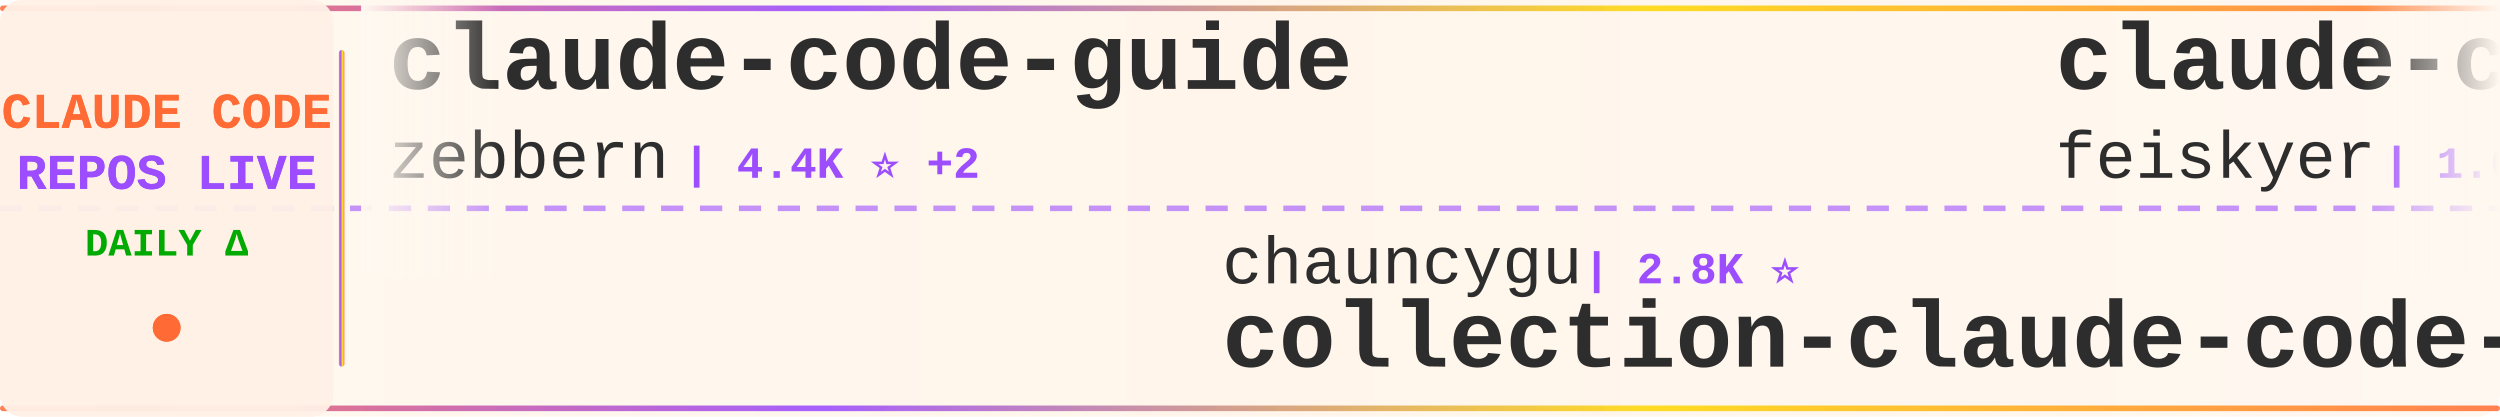
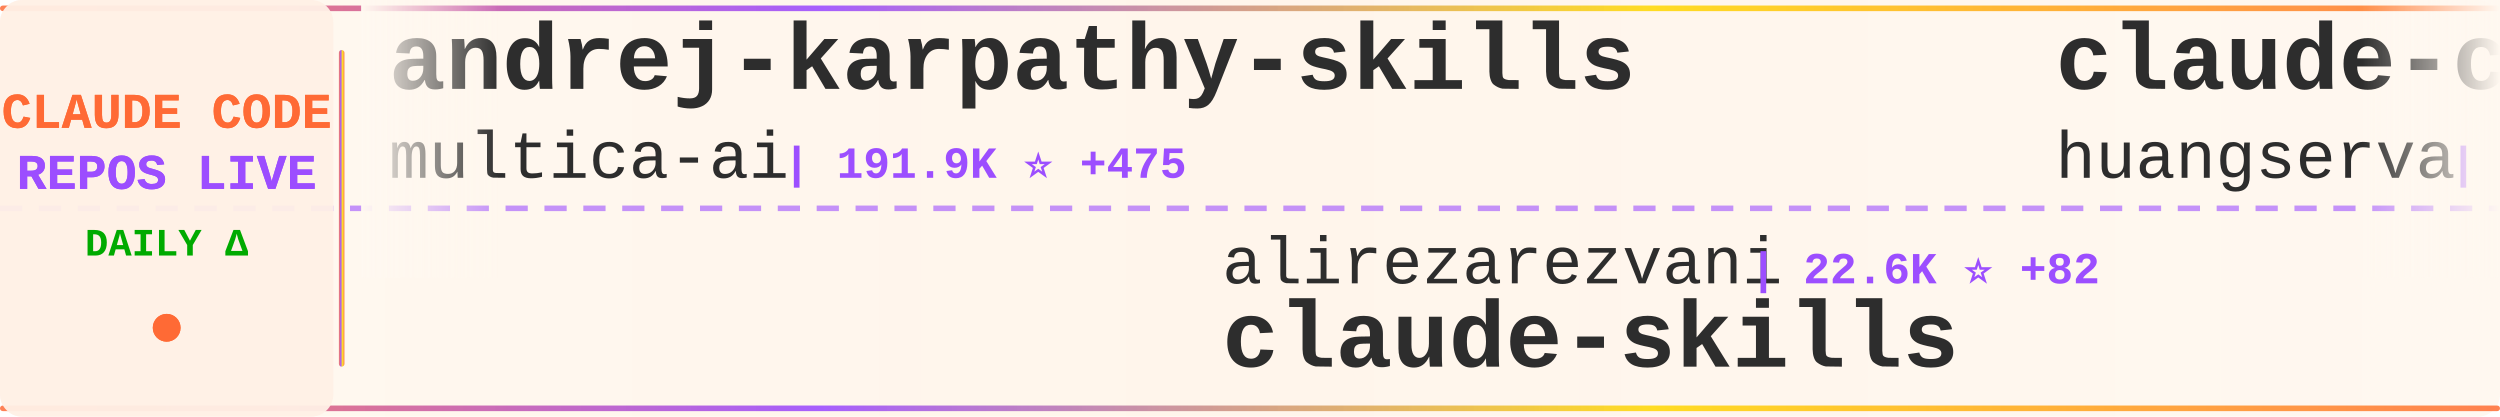
<svg xmlns="http://www.w3.org/2000/svg" width="900" height="150">
  <defs>
    <linearGradient id="tickerBg" x1="0%" y1="0%" x2="100%" y2="0%">
      <stop offset="0%" style="stop-color:#fff8f0;stop-opacity:0.98" />
      <stop offset="50%" style="stop-color:#fff5eb;stop-opacity:1" />
      <stop offset="100%" style="stop-color:#fff8f0;stop-opacity:0.98" />
    </linearGradient>
    <linearGradient id="borderGrad" x1="0%" y1="0%" x2="100%" y2="0%">
      <stop offset="0%" style="stop-color:#FF6B35;stop-opacity:0.85">
        <animate attributeName="stop-opacity" values="0.85;1;0.85" dur="2s" repeatCount="indefinite" />
      </stop>
      <stop offset="33%" style="stop-color:#9C4EFF;stop-opacity:0.9">
        <animate attributeName="stop-opacity" values="0.9;1;0.9" dur="2.2s" repeatCount="indefinite" />
      </stop>
      <stop offset="66%" style="stop-color:#FFD700;stop-opacity:0.85">
        <animate attributeName="stop-opacity" values="0.85;1;0.85" dur="1.8s" repeatCount="indefinite" />
      </stop>
      <stop offset="100%" style="stop-color:#FF6B35;stop-opacity:0.85">
        <animate attributeName="stop-opacity" values="0.85;1;0.85" dur="2s" repeatCount="indefinite" />
      </stop>
    </linearGradient>
    <filter id="textGlow">
      <feGaussianBlur stdDeviation="0.15" result="coloredBlur" />
      <feMerge>
        <feMergeNode in="coloredBlur" />
        <feMergeNode in="SourceGraphic" />
      </feMerge>
    </filter>
    <filter id="metricGlow">
      <feGaussianBlur stdDeviation="0.2" result="coloredBlur" />
      <feMerge>
        <feMergeNode in="coloredBlur" />
        <feMergeNode in="SourceGraphic" />
      </feMerge>
    </filter>
    <linearGradient id="leftFade" x1="0%" y1="0%" x2="100%" y2="0%">
      <stop offset="0%" style="stop-color:#fff8f0;stop-opacity:1" />
      <stop offset="100%" style="stop-color:#fff8f0;stop-opacity:0" />
    </linearGradient>
    <linearGradient id="rightFade" x1="0%" y1="0%" x2="100%" y2="0%">
      <stop offset="0%" style="stop-color:#fff8f0;stop-opacity:0" />
      <stop offset="100%" style="stop-color:#fff8f0;stop-opacity:1" />
    </linearGradient>
  </defs>
  <rect width="900" height="150" fill="url(#tickerBg)" rx="8" />
  <rect x="0" y="2" width="900" height="2" fill="url(#borderGrad)" rx="1" />
  <rect x="0" y="146" width="900" height="2" fill="url(#borderGrad)" rx="1" />
  <line x1="0" y1="75" x2="900" y2="75" stroke="#9C4EFF" stroke-width="2" stroke-dasharray="8 6" opacity="0.6" />
  <rect x="0" y="0" width="120" height="150" fill="#fff0e6" opacity="0.95" rx="8" />
  <text x="60" y="46" font-family="'Courier New', monospace" font-size="18" font-weight="bold" fill="#FF6B35" text-anchor="middle" filter="url(#textGlow)">
    CLAUDE CODE
  </text>
  <text x="60" y="68" font-family="'Courier New', monospace" font-size="18" font-weight="bold" fill="#9C4EFF" text-anchor="middle" filter="url(#textGlow)">
    REPOS LIVE
  </text>
  <text x="60" y="92" font-family="'Courier New', monospace" font-size="14" font-weight="bold" fill="#00aa00" text-anchor="middle">
    DAILY Δ
  </text>
  <circle cx="60" cy="118" r="5" fill="#FF6B35" filter="url(#metricGlow)">
    <animate attributeName="r" values="4;6;4" dur="1.5s" repeatCount="indefinite" />
    <animate attributeName="opacity" values="0.6;1;0.6" dur="1.5s" repeatCount="indefinite" />
  </circle>
  <rect x="122" y="18" width="2" height="114" fill="url(#borderGrad)" rx="1" />
  <clipPath id="tickerClip">
    <rect x="130" y="0" width="770" height="150" />
  </clipPath>
  <g clip-path="url(#tickerClip)">
    <g id="tickerItems">
      <animateTransform attributeName="transform" attributeType="XML" type="translate" from="0 0" to="-3000 0" dur="54s" repeatCount="indefinite" />
      <g transform="translate(0, 0)">
-         <text x="140" y="32" font-family="'Courier New', monospace" font-size="34" font-weight="bold" fill="#2d2d2d">claude-code-guide</text>
-         <text x="140" y="64" font-family="'Courier New', monospace" font-size="24" font-weight="normal" fill="#2d2d2d" opacity="1.0">zebbern</text>
-         <text x="246" y="64" font-family="'Courier New', monospace" font-size="16" font-weight="bold" fill="#9C4EFF"> | 4.4K ⭐ +2</text>
+         <text x="140" y="32" font-family="'Courier New', monospace" font-size="34" font-weight="bold" fill="#2d2d2d">andrej-karpathy-skills</text>
+         <text x="140" y="64" font-family="'Courier New', monospace" font-size="24" font-weight="normal" fill="#2d2d2d" opacity="1.0">multica-ai</text>
+         <text x="282" y="64" font-family="'Courier New', monospace" font-size="16" font-weight="bold" fill="#9C4EFF"> | 191.9K ⭐ +475</text>
      </g>
      <g transform="translate(300, 0)">
-         <text x="140" y="102" font-family="'Courier New', monospace" font-size="24" font-weight="normal" fill="#2d2d2d" opacity="1.0">chauncygu</text>
-         <text x="270" y="102" font-family="'Courier New', monospace" font-size="16" font-weight="bold" fill="#9C4EFF"> | 2.8K ⭐</text>
-         <text x="140" y="132" font-family="'Courier New', monospace" font-size="34" font-weight="bold" fill="#2d2d2d">collection-claude-code-s...</text>
+         <text x="140" y="102" font-family="'Courier New', monospace" font-size="24" font-weight="normal" fill="#2d2d2d" opacity="1.0">alirezarezvani</text>
+         <text x="330" y="102" font-family="'Courier New', monospace" font-size="16" font-weight="bold" fill="#9C4EFF"> | 22.6K ⭐ +82</text>
+         <text x="140" y="132" font-family="'Courier New', monospace" font-size="34" font-weight="bold" fill="#2d2d2d">claude-skills</text>
      </g>
      <g transform="translate(600, 0)">
-         <text x="140" y="32" font-family="'Courier New', monospace" font-size="34" font-weight="bold" fill="#2d2d2d">claude-code-settings</text>
-         <text x="140" y="64" font-family="'Courier New', monospace" font-size="24" font-weight="normal" fill="#2d2d2d" opacity="1.0">feiskyer</text>
-         <text x="258" y="64" font-family="'Courier New', monospace" font-size="16" font-weight="bold" fill="#9C4EFF"> | 1.6K ⭐ +3</text>
+         <text x="140" y="32" font-family="'Courier New', monospace" font-size="34" font-weight="bold" fill="#2d2d2d">claude-code-cli</text>
+         <text x="140" y="64" font-family="'Courier New', monospace" font-size="24" font-weight="normal" fill="#2d2d2d" opacity="1.0">huangserva</text>
+         <text x="282" y="64" font-family="'Courier New', monospace" font-size="16" font-weight="bold" fill="#9C4EFF"> | 618 ⭐</text>
      </g>
      <g transform="translate(900, 0)">
-         <text x="140" y="102" font-family="'Courier New', monospace" font-size="24" font-weight="normal" fill="#2d2d2d" opacity="1.0">musistudio</text>
-         <text x="282" y="102" font-family="'Courier New', monospace" font-size="16" font-weight="bold" fill="#9C4EFF"> | 35.8K ⭐ +22</text>
-         <text x="140" y="132" font-family="'Courier New', monospace" font-size="34" font-weight="bold" fill="#2d2d2d">claude-code-router</text>
+         <text x="140" y="102" font-family="'Courier New', monospace" font-size="24" font-weight="normal" fill="#2d2d2d" opacity="1.0">Alishahryar1</text>
+         <text x="306" y="102" font-family="'Courier New', monospace" font-size="16" font-weight="bold" fill="#9C4EFF"> | 40.0K ⭐ +163</text>
+         <text x="140" y="132" font-family="'Courier New', monospace" font-size="34" font-weight="bold" fill="#2d2d2d">free-claude-code</text>
      </g>
      <g transform="translate(1200, 0)">
-         <text x="140" y="32" font-family="'Courier New', monospace" font-size="34" font-weight="bold" fill="#2d2d2d">claude-code-plugins-plus...</text>
-         <text x="140" y="64" font-family="'Courier New', monospace" font-size="24" font-weight="normal" fill="#2d2d2d" opacity="1.0">jeremylongshore</text>
-         <text x="342" y="64" font-family="'Courier New', monospace" font-size="16" font-weight="bold" fill="#9C4EFF"> | 2.5K ⭐ +3</text>
+         <text x="140" y="32" font-family="'Courier New', monospace" font-size="34" font-weight="bold" fill="#2d2d2d">claude-code-showcase</text>
+         <text x="140" y="64" font-family="'Courier New', monospace" font-size="24" font-weight="normal" fill="#2d2d2d" opacity="1.0">ChrisWiles</text>
+         <text x="282" y="64" font-family="'Courier New', monospace" font-size="16" font-weight="bold" fill="#9C4EFF"> | 6.0K ⭐ +2</text>
      </g>
      <g transform="translate(1500, 0)">
-         <text x="140" y="102" font-family="'Courier New', monospace" font-size="24" font-weight="normal" fill="#2d2d2d" opacity="1.0">FlorianBruniaux</text>
-         <text x="342" y="102" font-family="'Courier New', monospace" font-size="16" font-weight="bold" fill="#9C4EFF"> | 5.4K ⭐ +13</text>
-         <text x="140" y="132" font-family="'Courier New', monospace" font-size="34" font-weight="bold" fill="#2d2d2d">claude-code-ultimate-gui...</text>
+         <text x="140" y="102" font-family="'Courier New', monospace" font-size="24" font-weight="normal" fill="#2d2d2d" opacity="1.0">Cranot</text>
+         <text x="234" y="102" font-family="'Courier New', monospace" font-size="16" font-weight="bold" fill="#9C4EFF"> | 2.8K ⭐ +1</text>
+         <text x="140" y="132" font-family="'Courier New', monospace" font-size="34" font-weight="bold" fill="#2d2d2d">claude-code-guide</text>
      </g>
      <g transform="translate(1800, 0)">
-         <text x="140" y="32" font-family="'Courier New', monospace" font-size="34" font-weight="bold" fill="#2d2d2d">awesome-claude-code-tool...</text>
-         <text x="140" y="64" font-family="'Courier New', monospace" font-size="24" font-weight="normal" fill="#2d2d2d" opacity="1.0">rohitg00</text>
-         <text x="258" y="64" font-family="'Courier New', monospace" font-size="16" font-weight="bold" fill="#9C4EFF"> | 2.3K ⭐ +10</text>
+         <text x="140" y="32" font-family="'Courier New', monospace" font-size="34" font-weight="bold" fill="#2d2d2d">claude-code-proxy</text>
+         <text x="140" y="64" font-family="'Courier New', monospace" font-size="24" font-weight="normal" fill="#2d2d2d" opacity="1.0">fuergaosi233</text>
+         <text x="306" y="64" font-family="'Courier New', monospace" font-size="16" font-weight="bold" fill="#9C4EFF"> | 2.7K ⭐ +5</text>
      </g>
      <g transform="translate(2100, 0)">
+         <text x="140" y="102" font-family="'Courier New', monospace" font-size="24" font-weight="normal" fill="#2d2d2d" opacity="1.0">simonw</text>
+         <text x="234" y="102" font-family="'Courier New', monospace" font-size="16" font-weight="bold" fill="#9C4EFF"> | 1.6K ⭐ +2</text>
+         <text x="140" y="132" font-family="'Courier New', monospace" font-size="34" font-weight="bold" fill="#2d2d2d">claude-code-transcripts</text>
+       </g>
+       <g transform="translate(2400, 0)">
+         <text x="140" y="32" font-family="'Courier New', monospace" font-size="34" font-weight="bold" fill="#2d2d2d">claude-code-security-rev...</text>
+         <text x="140" y="64" font-family="'Courier New', monospace" font-size="24" font-weight="normal" fill="#2d2d2d" opacity="1.0">anthropics</text>
+         <text x="282" y="64" font-family="'Courier New', monospace" font-size="16" font-weight="bold" fill="#9C4EFF"> | 5.5K ⭐ +12</text>
+       </g>
+       <g transform="translate(2700, 0)">
+         <text x="140" y="102" font-family="'Courier New', monospace" font-size="24" font-weight="normal" fill="#2d2d2d" opacity="1.0">ykdojo</text>
+         <text x="234" y="102" font-family="'Courier New', monospace" font-size="16" font-weight="bold" fill="#9C4EFF"> | 9.2K ⭐ +22</text>
+         <text x="140" y="132" font-family="'Courier New', monospace" font-size="34" font-weight="bold" fill="#2d2d2d">claude-code-tips</text>
+       </g>
+       <g transform="translate(3000, 0)">
+         <text x="140" y="32" font-family="'Courier New', monospace" font-size="34" font-weight="bold" fill="#2d2d2d">andrej-karpathy-skills</text>
+         <text x="140" y="64" font-family="'Courier New', monospace" font-size="24" font-weight="normal" fill="#2d2d2d" opacity="1.0">multica-ai</text>
+         <text x="282" y="64" font-family="'Courier New', monospace" font-size="16" font-weight="bold" fill="#9C4EFF"> | 191.9K ⭐ +475</text>
+       </g>
+       <g transform="translate(3300, 0)">
        <text x="140" y="102" font-family="'Courier New', monospace" font-size="24" font-weight="normal" fill="#2d2d2d" opacity="1.0">alirezarezvani</text>
-         <text x="330" y="102" font-family="'Courier New', monospace" font-size="16" font-weight="bold" fill="#9C4EFF"> | 22.5K ⭐ +91</text>
+         <text x="330" y="102" font-family="'Courier New', monospace" font-size="16" font-weight="bold" fill="#9C4EFF"> | 22.6K ⭐ +82</text>
        <text x="140" y="132" font-family="'Courier New', monospace" font-size="34" font-weight="bold" fill="#2d2d2d">claude-skills</text>
      </g>
-       <g transform="translate(2400, 0)">
-         <text x="140" y="32" font-family="'Courier New', monospace" font-size="34" font-weight="bold" fill="#2d2d2d">claude-code-source-code</text>
-         <text x="140" y="64" font-family="'Courier New', monospace" font-size="24" font-weight="normal" fill="#2d2d2d" opacity="1.0">777genius</text>
-         <text x="270" y="64" font-family="'Courier New', monospace" font-size="16" font-weight="bold" fill="#9C4EFF"> | 920 ⭐</text>
-       </g>
-       <g transform="translate(2700, 0)">
-         <text x="140" y="102" font-family="'Courier New', monospace" font-size="24" font-weight="normal" fill="#2d2d2d" opacity="1.0">Windy3f3f3f3f</text>
-         <text x="318" y="102" font-family="'Courier New', monospace" font-size="16" font-weight="bold" fill="#9C4EFF"> | 3.2K ⭐ +14</text>
-         <text x="140" y="132" font-family="'Courier New', monospace" font-size="34" font-weight="bold" fill="#2d2d2d">how-claude-code-works</text>
-       </g>
-       <g transform="translate(3000, 0)">
-         <text x="140" y="32" font-family="'Courier New', monospace" font-size="34" font-weight="bold" fill="#2d2d2d">claude-code-guide</text>
-         <text x="140" y="64" font-family="'Courier New', monospace" font-size="24" font-weight="normal" fill="#2d2d2d" opacity="1.0">zebbern</text>
-         <text x="246" y="64" font-family="'Courier New', monospace" font-size="16" font-weight="bold" fill="#9C4EFF"> | 4.4K ⭐ +2</text>
-       </g>
-       <g transform="translate(3300, 0)">
-         <text x="140" y="102" font-family="'Courier New', monospace" font-size="24" font-weight="normal" fill="#2d2d2d" opacity="1.0">chauncygu</text>
-         <text x="270" y="102" font-family="'Courier New', monospace" font-size="16" font-weight="bold" fill="#9C4EFF"> | 2.8K ⭐</text>
-         <text x="140" y="132" font-family="'Courier New', monospace" font-size="34" font-weight="bold" fill="#2d2d2d">collection-claude-code-s...</text>
-       </g>
      <g transform="translate(3600, 0)">
-         <text x="140" y="32" font-family="'Courier New', monospace" font-size="34" font-weight="bold" fill="#2d2d2d">claude-code-settings</text>
-         <text x="140" y="64" font-family="'Courier New', monospace" font-size="24" font-weight="normal" fill="#2d2d2d" opacity="1.0">feiskyer</text>
-         <text x="258" y="64" font-family="'Courier New', monospace" font-size="16" font-weight="bold" fill="#9C4EFF"> | 1.6K ⭐ +3</text>
+         <text x="140" y="32" font-family="'Courier New', monospace" font-size="34" font-weight="bold" fill="#2d2d2d">claude-code-cli</text>
+         <text x="140" y="64" font-family="'Courier New', monospace" font-size="24" font-weight="normal" fill="#2d2d2d" opacity="1.0">huangserva</text>
+         <text x="282" y="64" font-family="'Courier New', monospace" font-size="16" font-weight="bold" fill="#9C4EFF"> | 618 ⭐</text>
      </g>
      <g transform="translate(3900, 0)">
-         <text x="140" y="102" font-family="'Courier New', monospace" font-size="24" font-weight="normal" fill="#2d2d2d" opacity="1.0">musistudio</text>
-         <text x="282" y="102" font-family="'Courier New', monospace" font-size="16" font-weight="bold" fill="#9C4EFF"> | 35.8K ⭐ +22</text>
-         <text x="140" y="132" font-family="'Courier New', monospace" font-size="34" font-weight="bold" fill="#2d2d2d">claude-code-router</text>
+         <text x="140" y="102" font-family="'Courier New', monospace" font-size="24" font-weight="normal" fill="#2d2d2d" opacity="1.0">Alishahryar1</text>
+         <text x="306" y="102" font-family="'Courier New', monospace" font-size="16" font-weight="bold" fill="#9C4EFF"> | 40.0K ⭐ +163</text>
+         <text x="140" y="132" font-family="'Courier New', monospace" font-size="34" font-weight="bold" fill="#2d2d2d">free-claude-code</text>
      </g>
    </g>
  </g>
  <rect x="130" y="0" width="50" height="100" fill="url(#leftFade)" />
  <rect x="850" y="0" width="50" height="100" fill="url(#rightFade)" />
</svg>
